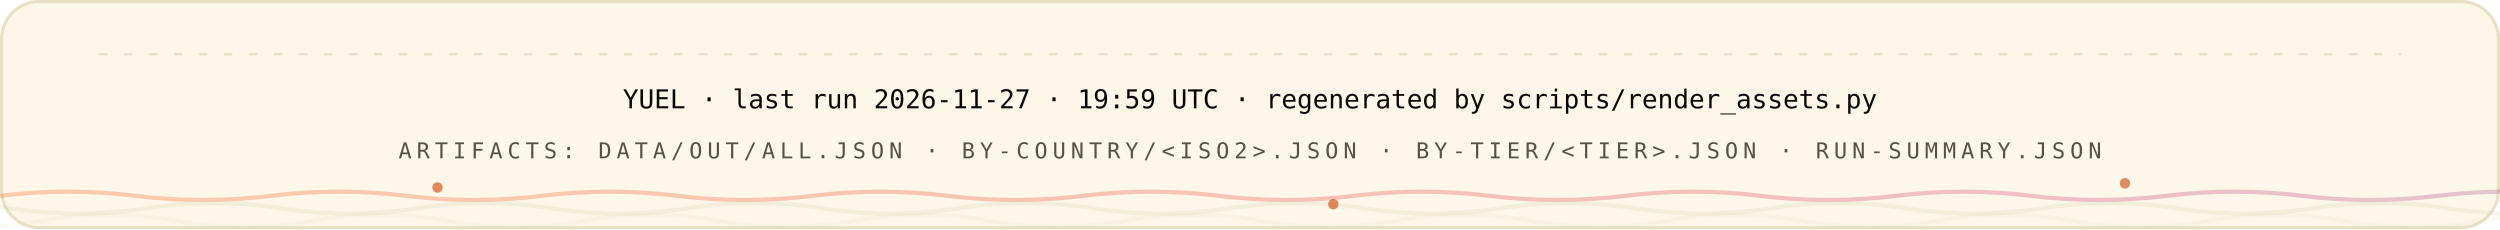
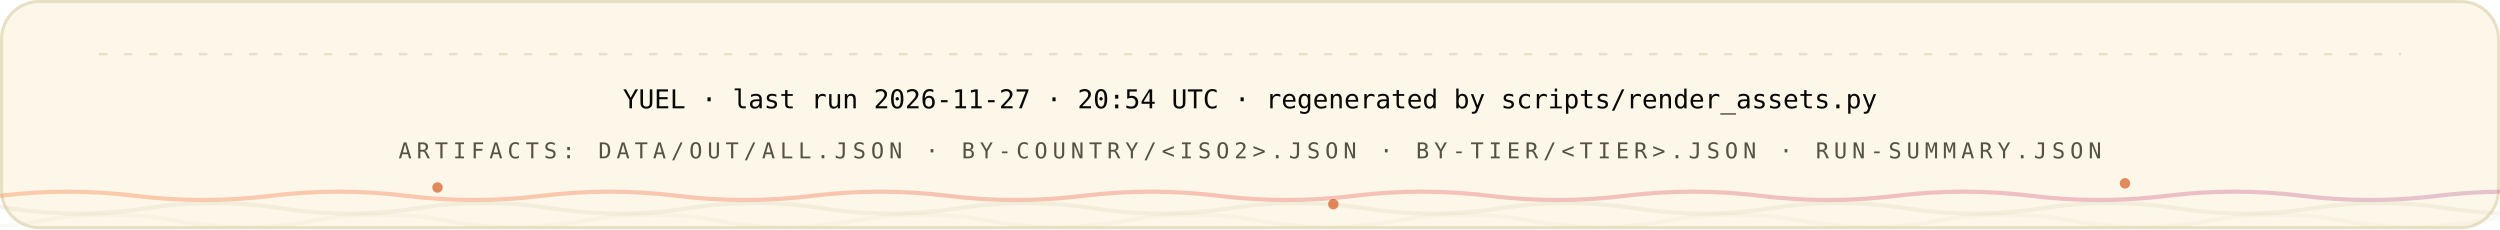
<svg xmlns="http://www.w3.org/2000/svg" width="1200" height="110" viewBox="0 0 1200 110" role="img" font-family="'Space Grotesk','Segoe UI',system-ui,-apple-system,sans-serif">
  <style>
.r{animation:rise .8s cubic-bezier(.2,.7,.2,1) both}
.d1{animation-delay:.08s}.d2{animation-delay:.16s}.d3{animation-delay:.24s}
.d4{animation-delay:.32s}.d5{animation-delay:.4s}.d6{animation-delay:.48s}
.d7{animation-delay:.56s}.d8{animation-delay:.64s}.d9{animation-delay:.74s}
.d10{animation-delay:.9s}.d11{animation-delay:1.05s}.d12{animation-delay:1.2s}
@keyframes rise{from{opacity:0;transform:translateY(12px)}to{opacity:1;transform:none}}
.gw{transform-box:fill-box;transform-origin:left center;animation:grow 1s cubic-bezier(.2,.7,.2,1) both}
@keyframes grow{from{transform:scaleX(0)}to{transform:scaleX(1)}}
.mh{animation:march 20s linear infinite}
@keyframes march{to{stroke-dashoffset:-400}}
.bt{transform-box:fill-box;transform-origin:center;animation:beat 2.8s ease-in-out infinite}
@keyframes beat{0%,84%,100%{transform:scale(1)}88%{transform:scale(1.05)}94%{transform:scale(1.01)}}
.pz{transform-box:fill-box;transform-origin:center;animation:ping 2.6s cubic-bezier(0,0,.2,1) infinite}
@keyframes ping{0%{transform:scale(.45);opacity:.85}75%,100%{transform:scale(2.5);opacity:0}}
.sp{animation:spin 12s linear infinite}
.sr{animation-duration:20s;animation-direction:reverse}
@keyframes spin{to{transform:rotate(360deg)}}
.sw{animation:sweep 7s cubic-bezier(.45,0,.25,1) infinite}
@keyframes sweep{0%,58%{transform:translateX(-660px) skewX(-16deg)}100%{transform:translateX(1380px) skewX(-16deg)}}
.dr{animation:drift 18s ease-in-out infinite alternate}
.da{animation-duration:26s;animation-delay:-9s}
.db{animation-duration:34s;animation-delay:-17s}
@keyframes drift{to{transform:translate(44px,-28px) scale(1.09)}}
.tk{animation:tw 3.4s ease-in-out infinite}
.ta{animation-delay:-1.1s}.tb{animation-delay:-2.3s}
@keyframes tw{0%,100%{opacity:.15}50%{opacity:1}}
.eq{transform-box:fill-box;transform-origin:center bottom;animation:eq 1.5s ease-in-out infinite}
.ea{animation-delay:-.38s}.eb{animation-delay:-.76s}.ec{animation-delay:-1.14s}
@keyframes eq{0%,100%{transform:scaleY(.3)}50%{transform:scaleY(1)}}
.cr{animation:caret 1.1s steps(2,jump-none) infinite}
@keyframes caret{50%{opacity:0}}
.dd{stroke-dasharray:100 100;animation:draw 1.15s cubic-bezier(.3,.6,.3,1) both}
@keyframes draw{from{stroke-dashoffset:100}to{stroke-dashoffset:0}}
.gq{animation:glowq 3.2s ease-in-out infinite}
@keyframes glowq{0%,100%{opacity:.35}50%{opacity:1}}
.wv{animation:wv 13s linear infinite}
.wb{animation-duration:19s;animation-direction:reverse}
.wc{animation-duration:27s}
@keyframes wv{to{transform:translateX(-170px)}}
@media (prefers-reduced-motion:reduce){*{animation:none!important}}
</style>
  <defs>
    <linearGradient id="bg-light" x1="0" y1="0" x2="1" y2="0">
      <stop offset="0" stop-color="#FC671F" />
      <stop offset="0.38" stop-color="#ED4A3B" />
      <stop offset="0.66" stop-color="#CC3C77" />
      <stop offset="1" stop-color="#6574C9" />
    </linearGradient>
  </defs>
  <rect x="0.75" y="0.75" width="1198.5" height="108.5" rx="18" fill="#FCF7E8" stroke="#E8E0C5" stroke-width="1.5" />
  <line x1="48" y1="26" x2="1152" y2="26" stroke="#D1C9AC" stroke-opacity="0.5" stroke-width="1.2" stroke-linecap="round" stroke-dasharray="3 9" class="mh" />
  <g class="r d2">
-     <text x="600" y="52" font-size="12.5" font-weight="500" font-family="'IBM Plex Mono',ui-monospace,'SFMono-Regular',Menlo,Consolas,monospace" text-anchor="middle" fill="#080806">YUEL · last run 2026-11-27 · 19:59 UTC · regenerated by scripts/render_assets.py</text>
+     <text x="600" y="52" font-size="12.5" font-weight="500" font-family="'IBM Plex Mono',ui-monospace,'SFMono-Regular',Menlo,Consolas,monospace" text-anchor="middle" fill="#080806">YUEL · last run 2026-11-27 · 20:54 UTC · regenerated by scripts/render_assets.py</text>
    <text x="600" y="76" font-size="10.5" font-weight="500" font-family="'IBM Plex Mono',ui-monospace,'SFMono-Regular',Menlo,Consolas,monospace" letter-spacing="2.4" text-anchor="middle" fill="#545242">ARTIFACTS: DATA/OUT/ALL.JSON · BY-COUNTRY/&lt;ISO2&gt;.JSON · BY-TIER/&lt;TIER&gt;.JSON · RUN-SUMMARY.JSON</text>
  </g>
  <path d="M 0 94 Q 32.5 90 65.0 94 T 130 94 Q 162.5 90 195.0 94 T 260 94 Q 292.5 90 325.0 94 T 390 94 Q 422.5 90 455.0 94 T 520 94 Q 552.5 90 585.0 94 T 650 94 Q 682.5 90 715.0 94 T 780 94 Q 812.5 90 845.0 94 T 910 94 Q 942.5 90 975.0 94 T 1040 94 Q 1072.5 90 1105.0 94 T 1170 94 Q 1202.5 90 1235.0 94 T 1300 94 Q 1332.5 90 1365.0 94 T 1430 94 Q 1462.5 90 1495.0 94 T 1560 94" fill="none" stroke="url(#bg-light)" stroke-opacity="0.3" stroke-width="2" class="wv" />
  <path d="M -60 100 Q -27.5 95 5.0 100 T 70 100 Q 102.5 95 135.0 100 T 200 100 Q 232.5 95 265.0 100 T 330 100 Q 362.5 95 395.0 100 T 460 100 Q 492.5 95 525.0 100 T 590 100 Q 622.5 95 655.0 100 T 720 100 Q 752.5 95 785.0 100 T 850 100 Q 882.5 95 915.0 100 T 980 100 Q 1012.5 95 1045.0 100 T 1110 100 Q 1142.5 95 1175.0 100 T 1240 100 Q 1272.5 95 1305.0 100 T 1370 100 Q 1402.5 95 1435.0 100 T 1500 100" fill="none" stroke="#D1C9AC" stroke-opacity="0.2" stroke-width="2" class="wv wb" />
  <path d="M -110 106 Q -77.5 100 -45.0 106 T 20 106 Q 52.5 100 85.0 106 T 150 106 Q 182.5 100 215.0 106 T 280 106 Q 312.5 100 345.0 106 T 410 106 Q 442.5 100 475.0 106 T 540 106 Q 572.5 100 605.0 106 T 670 106 Q 702.5 100 735.0 106 T 800 106 Q 832.5 100 865.0 106 T 930 106 Q 962.5 100 995.0 106 T 1060 106 Q 1092.5 100 1125.0 106 T 1190 106 Q 1222.5 100 1255.0 106 T 1320 106 Q 1352.5 100 1385.0 106 T 1450 106 Q 1482.5 100 1515.0 106 T 1580 106" fill="none" stroke="#D1C9AC" stroke-opacity="0.12" stroke-width="2" class="wv wc" />
  <circle cx="210" cy="90" r="2.5" fill="#D03D00" opacity=".6" class="tk" style="animation-delay:0s" />
  <circle cx="640" cy="98" r="2.5" fill="#D03D00" opacity=".6" class="tk" style="animation-delay:-1.3s" />
  <circle cx="1020" cy="88" r="2.5" fill="#D03D00" opacity=".6" class="tk" style="animation-delay:-2.2s" />
</svg>
